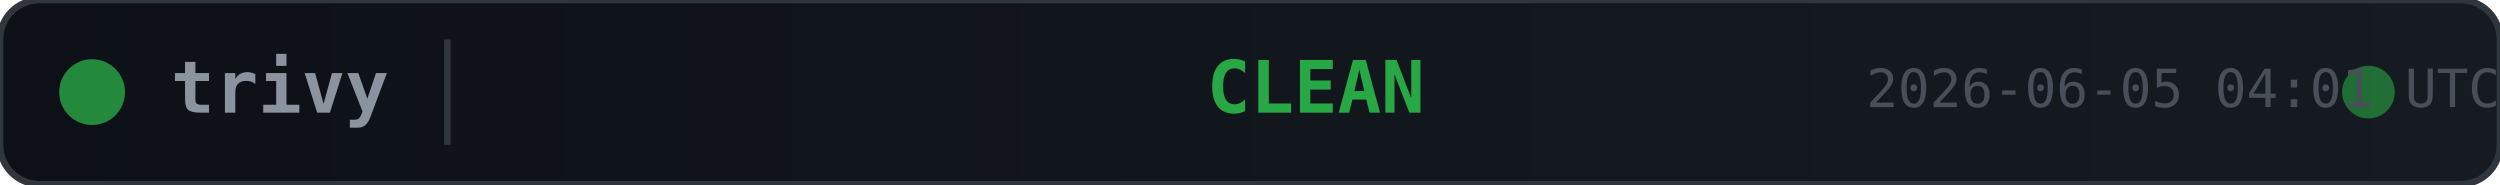
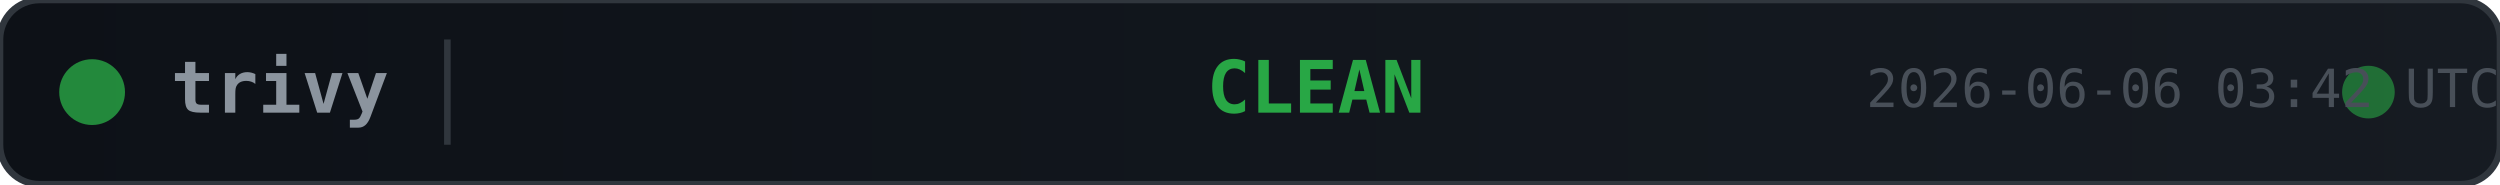
<svg xmlns="http://www.w3.org/2000/svg" width="380" height="28">
  <defs>
    <linearGradient id="bg" x1="0" y1="0" x2="1" y2="0">
      <stop offset="0%" stop-color="#0d1117" />
      <stop offset="100%" stop-color="#161b22" />
    </linearGradient>
  </defs>
  <rect width="380" height="28" rx="6" fill="url(#bg)" stroke="#30363d" stroke-width="1" />
  <circle cx="14" cy="14" r="5" fill="#28a745" opacity="0.8">
    <animate attributeName="opacity" values="0.8;0.4;0.8" dur="2s" repeatCount="indefinite" />
  </circle>
  <text x="26" y="14" fill="#8b949e" font-family="monospace" font-size="11" font-weight="600" dominant-baseline="middle">trivy</text>
  <line x1="68" y1="6" x2="68" y2="22" stroke="#30363d" stroke-width="1" />
  <text x="200" y="14" fill="#28a745" font-family="monospace" font-size="11" font-weight="700" text-anchor="middle" dominant-baseline="middle">CLEAN</text>
  <circle cx="360" cy="14" r="4" fill="#28a745" opacity="0.6">
    <animate attributeName="r" values="4;6;4" dur="1.5s" repeatCount="indefinite" />
    <animate attributeName="opacity" values="0.6;0.2;0.6" dur="1.5s" repeatCount="indefinite" />
  </circle>
-   <text x="380" y="14" fill="#484f58" font-family="monospace" font-size="8" text-anchor="end" dominant-baseline="middle">2026-06-05 04:01 UTC</text>
+   <text x="380" y="14" fill="#484f58" font-family="monospace" font-size="8" text-anchor="end" dominant-baseline="middle">2026-06-06 03:42 UTC</text>
</svg>
